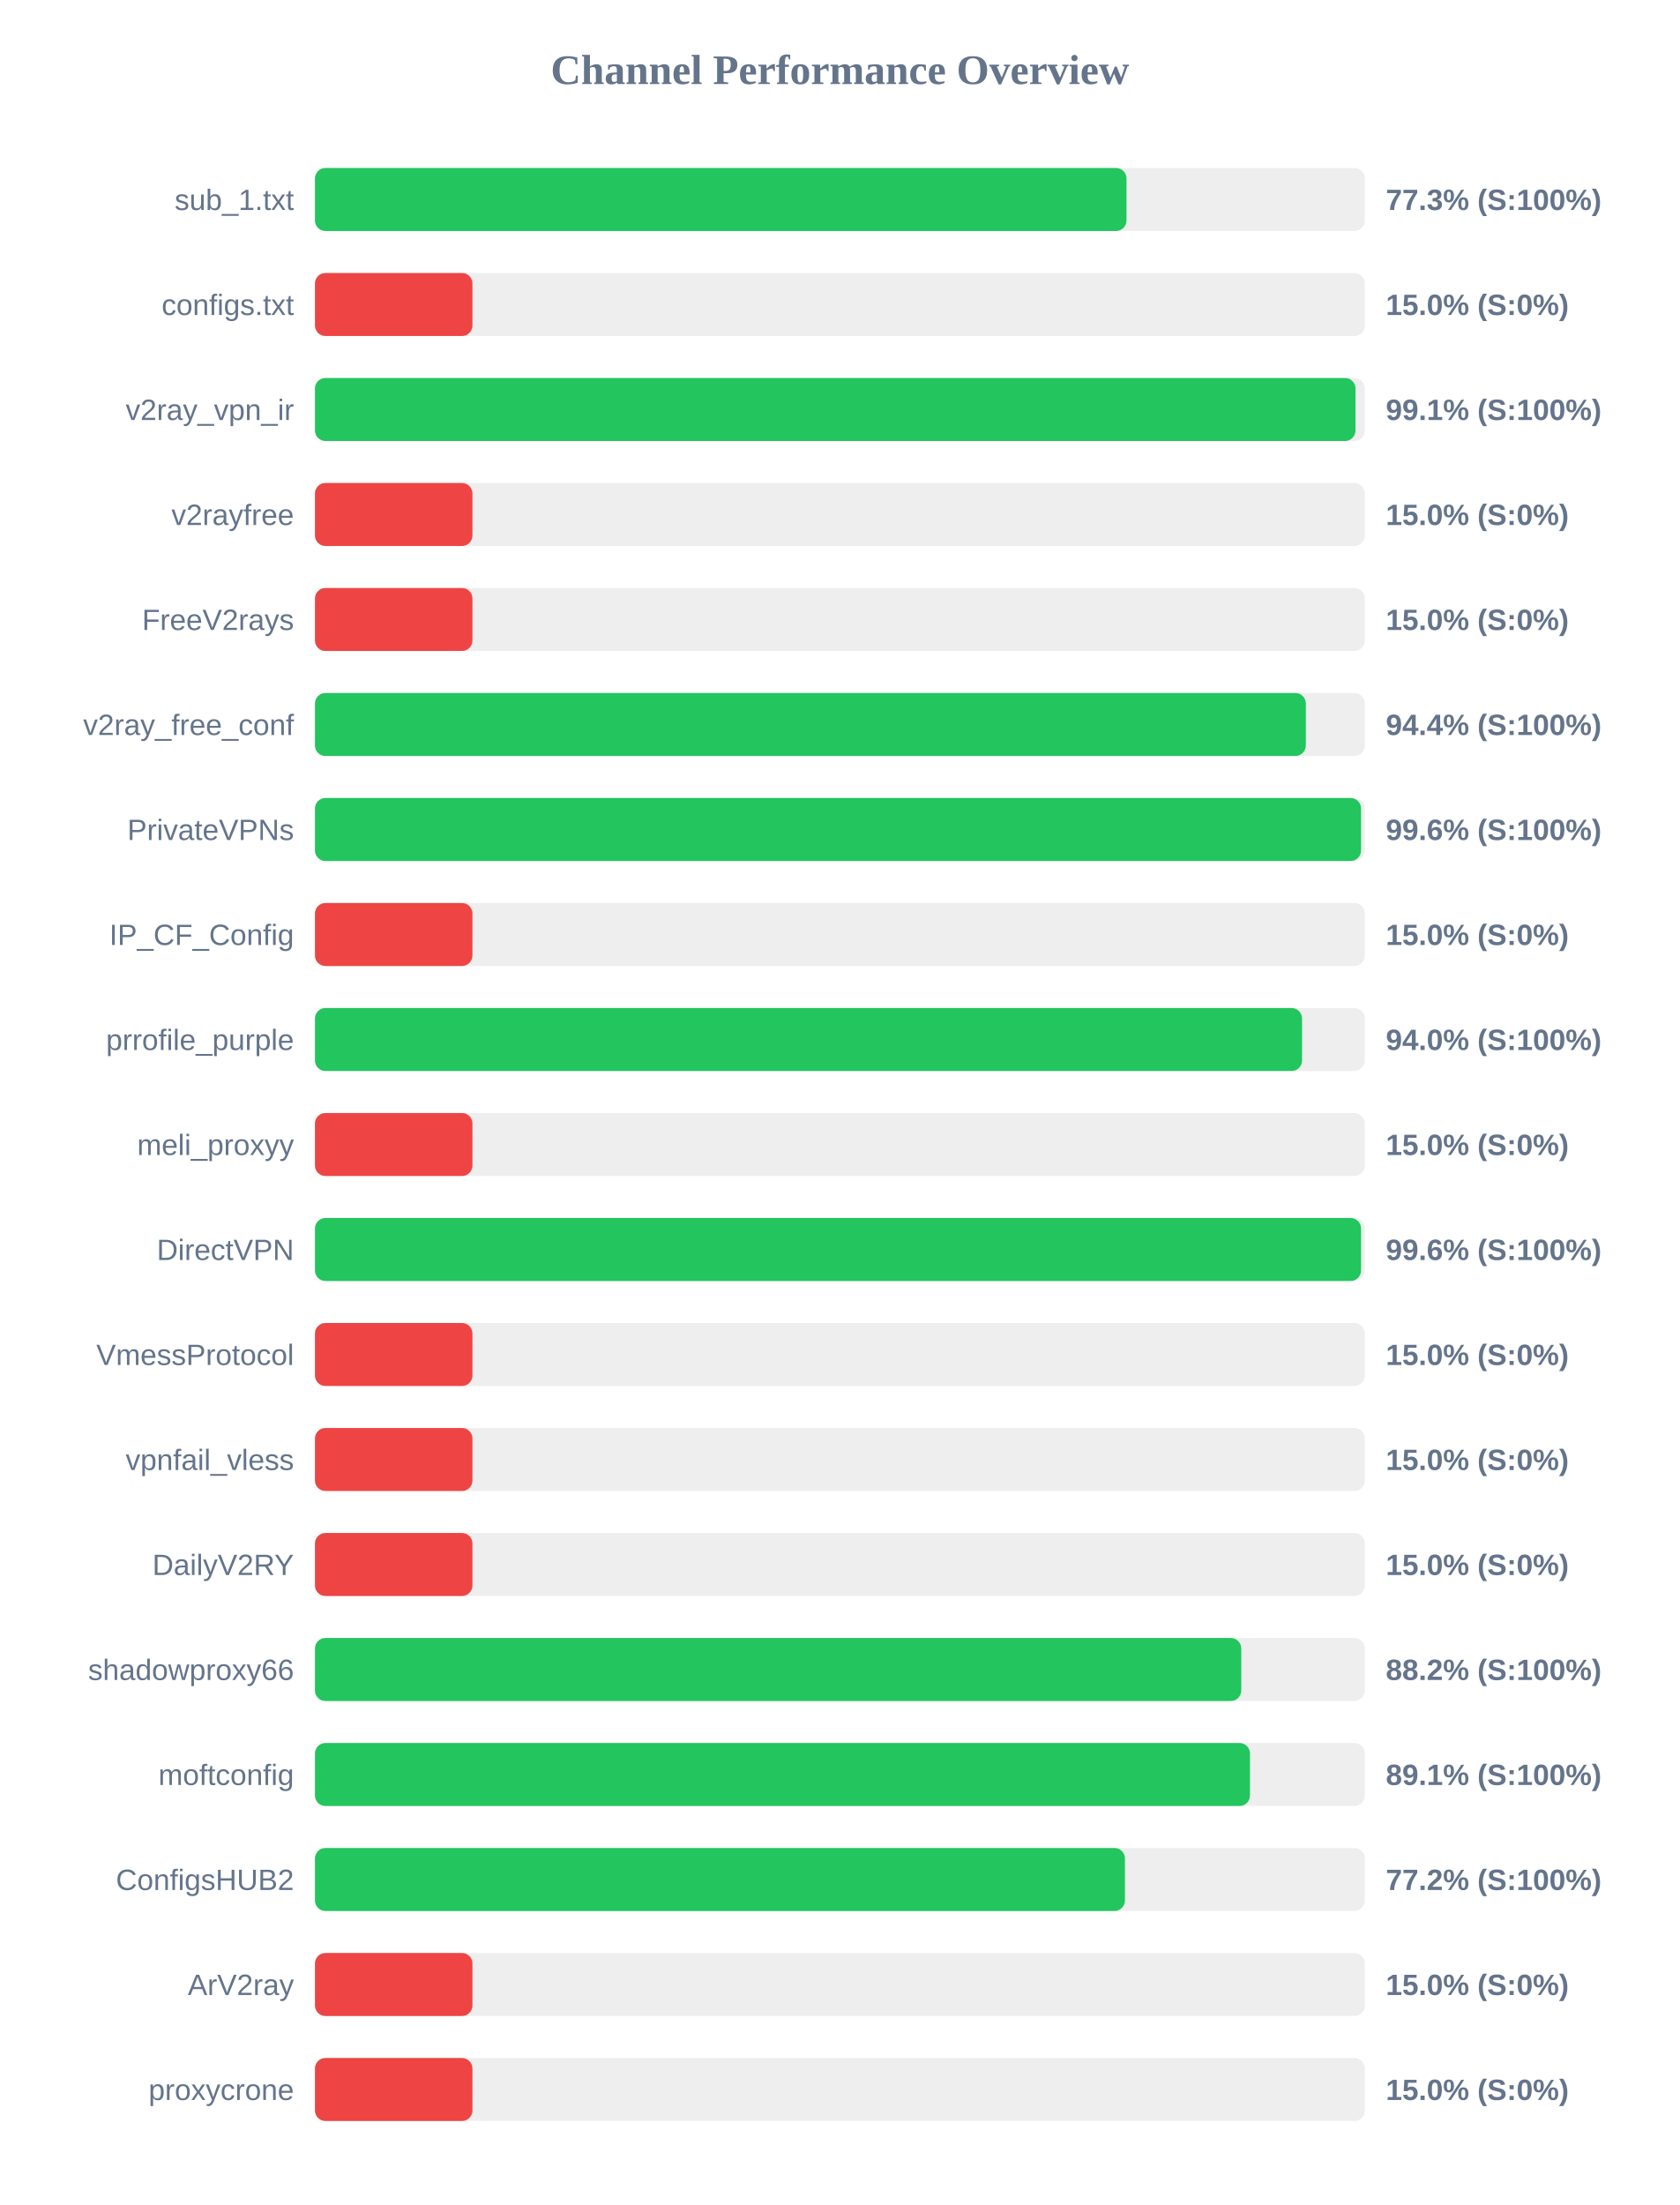
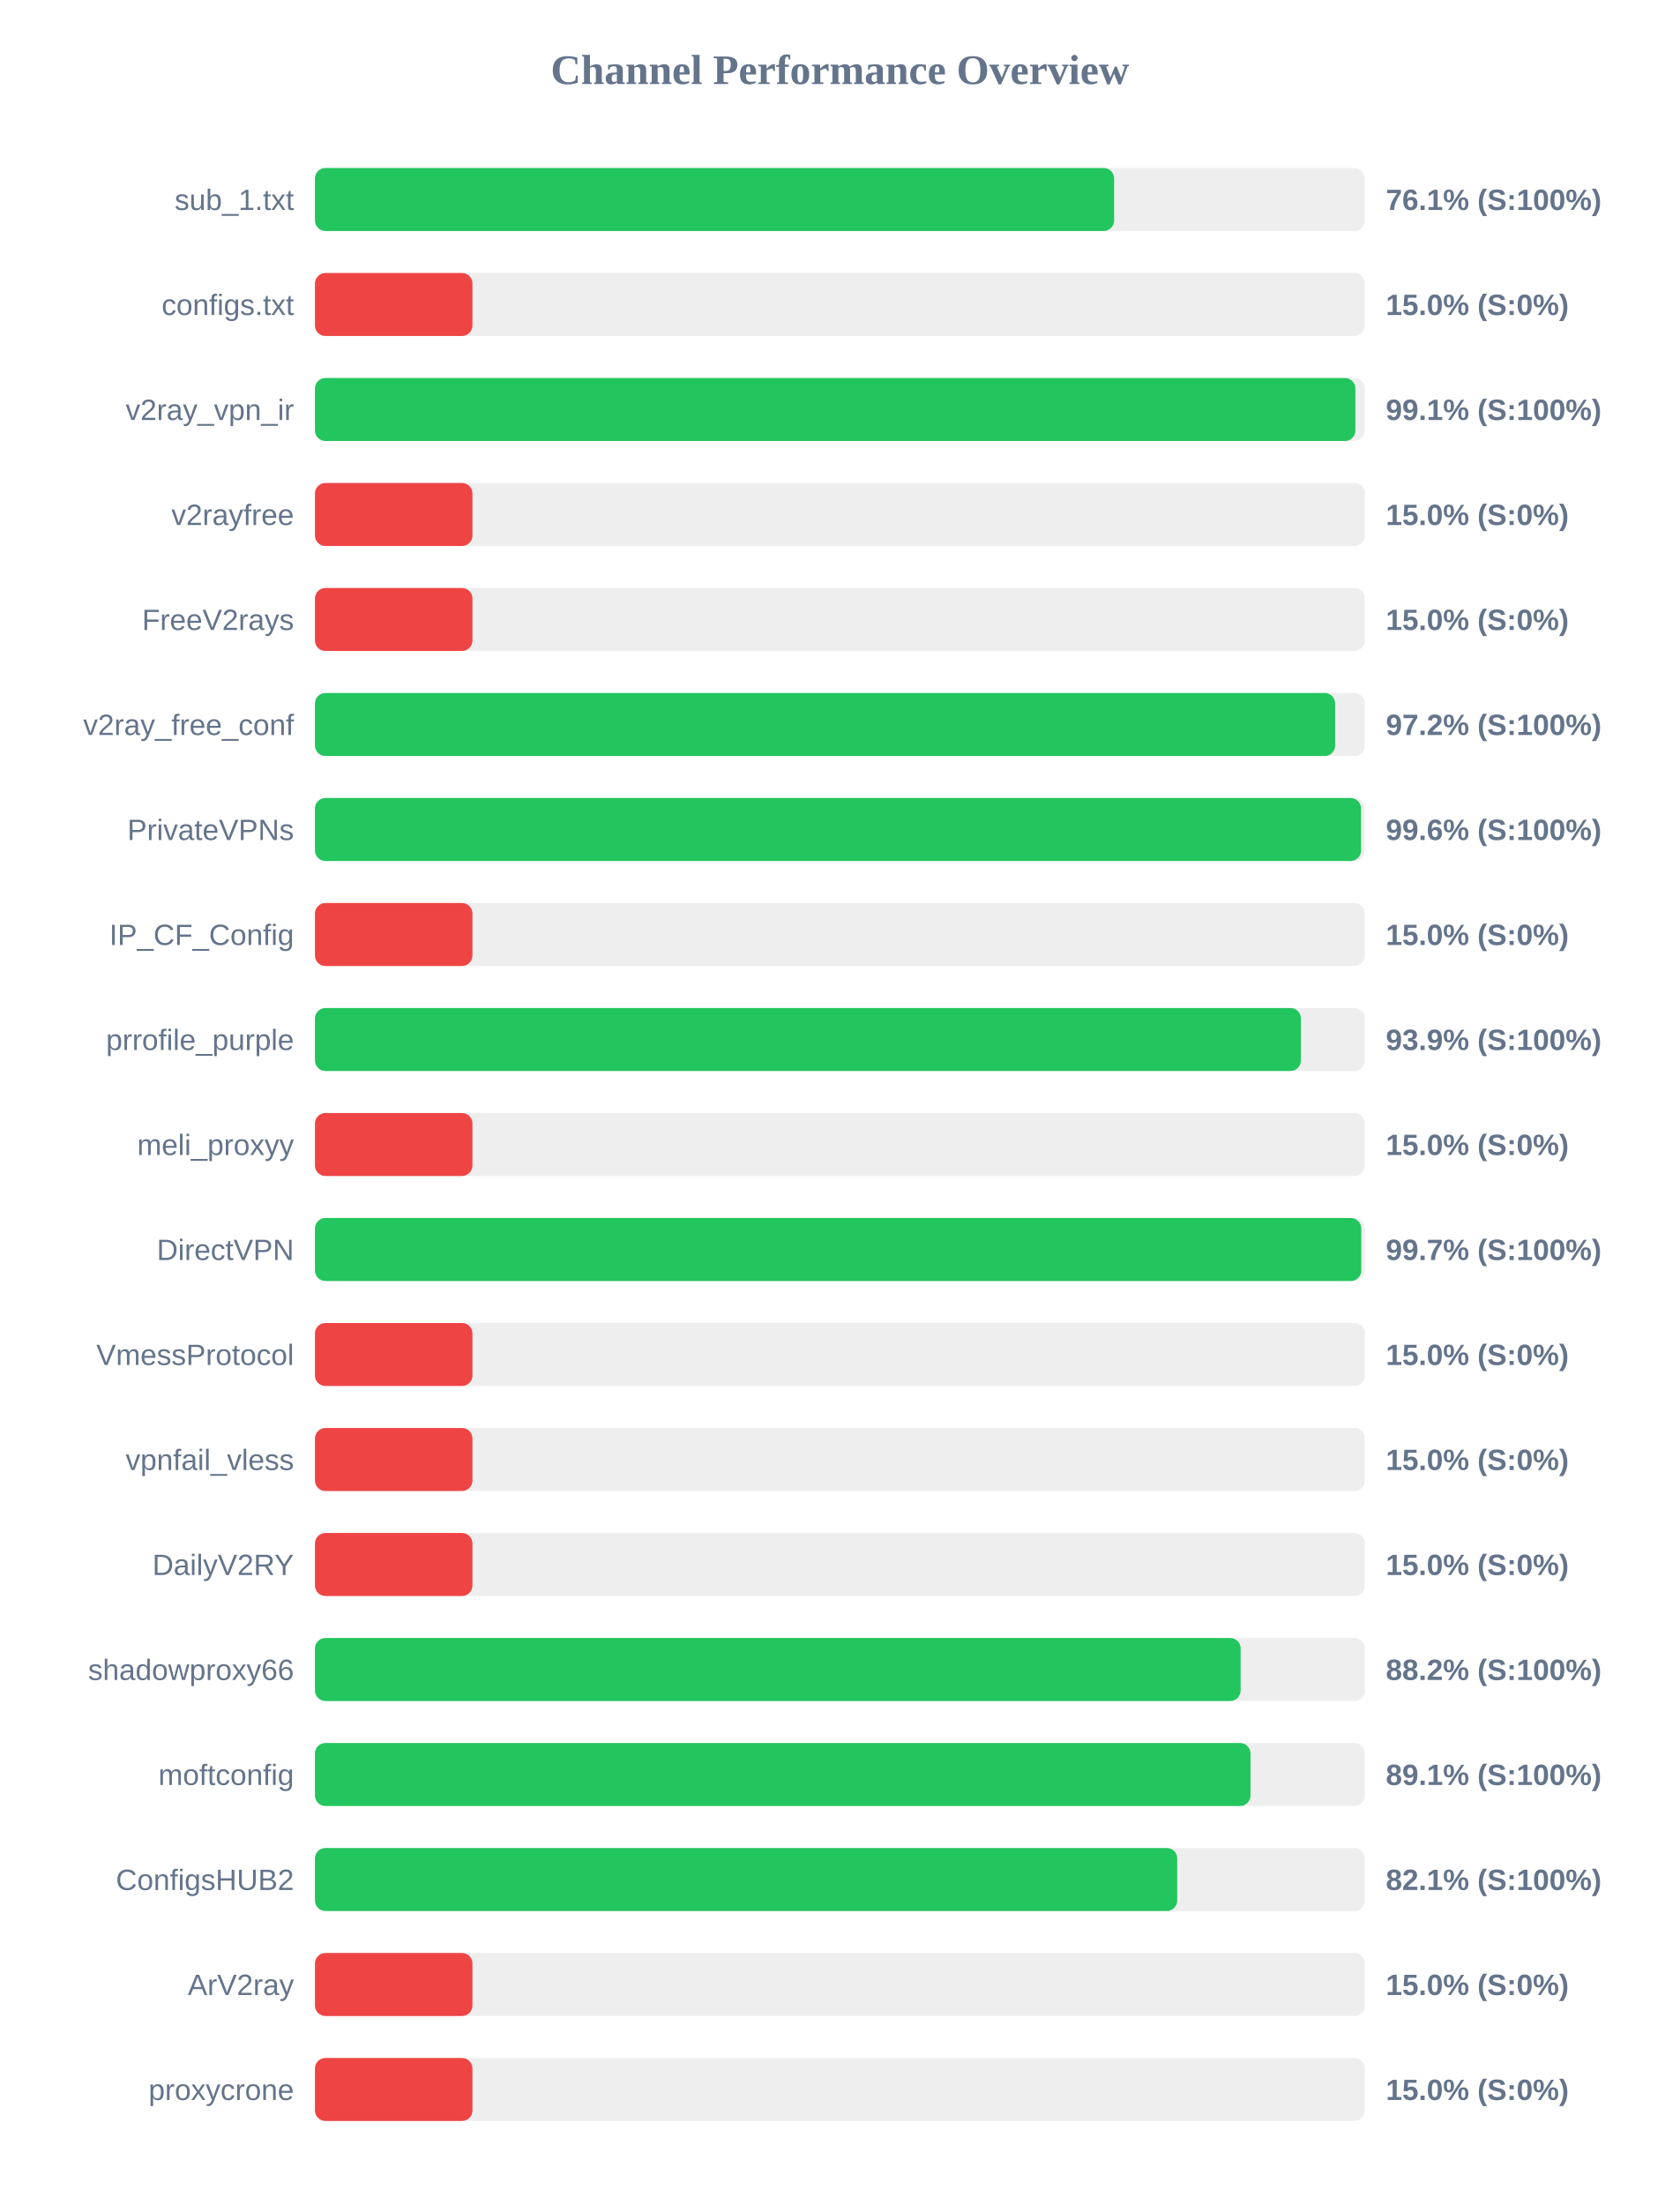
<svg xmlns="http://www.w3.org/2000/svg" width="800" height="1050" version="1.1">
  <style>
        .row { font: 14px Arial; fill: #64748b; }
        .score { font: bold 14px Arial; fill: #64748b; }
    </style>
  <text x="400" y="40" text-anchor="middle" font-size="20px" font-weight="bold" fill="#64748b">Channel Performance Overview</text>
  <rect x="150" y="80" width="500" height="30" fill="#eee" rx="5" />
-   <rect x="150" y="80" width="386.5" height="30" fill="#22c55e" rx="5" />
+   <rect x="150" y="80" width="380.6" height="30" fill="#22c55e" rx="5" />
  <text x="140" y="100" text-anchor="end" class="row">sub_1.txt</text>
-   <text x="660" y="100" text-anchor="start" class="score">77.3% (S:100%)</text>
+   <text x="660" y="100" text-anchor="start" class="score">76.1% (S:100%)</text>
  <rect x="150" y="130" width="500" height="30" fill="#eee" rx="5" />
  <rect x="150" y="130" width="75.0" height="30" fill="#ef4444" rx="5" />
  <text x="140" y="150" text-anchor="end" class="row">configs.txt</text>
  <text x="660" y="150" text-anchor="start" class="score">15.0% (S:0%)</text>
  <rect x="150" y="180" width="500" height="30" fill="#eee" rx="5" />
-   <rect x="150" y="180" width="495.55" height="30" fill="#22c55e" rx="5" />
+   <rect x="150" y="180" width="495.5" height="30" fill="#22c55e" rx="5" />
  <text x="140" y="200" text-anchor="end" class="row">v2ray_vpn_ir</text>
  <text x="660" y="200" text-anchor="start" class="score">99.1% (S:100%)</text>
  <rect x="150" y="230" width="500" height="30" fill="#eee" rx="5" />
  <rect x="150" y="230" width="75.0" height="30" fill="#ef4444" rx="5" />
  <text x="140" y="250" text-anchor="end" class="row">v2rayfree</text>
  <text x="660" y="250" text-anchor="start" class="score">15.0% (S:0%)</text>
  <rect x="150" y="280" width="500" height="30" fill="#eee" rx="5" />
  <rect x="150" y="280" width="75.0" height="30" fill="#ef4444" rx="5" />
  <text x="140" y="300" text-anchor="end" class="row">FreeV2rays</text>
  <text x="660" y="300" text-anchor="start" class="score">15.0% (S:0%)</text>
  <rect x="150" y="330" width="500" height="30" fill="#eee" rx="5" />
-   <rect x="150" y="330" width="471.9" height="30" fill="#22c55e" rx="5" />
+   <rect x="150" y="330" width="485.85" height="30" fill="#22c55e" rx="5" />
  <text x="140" y="350" text-anchor="end" class="row">v2ray_free_conf</text>
-   <text x="660" y="350" text-anchor="start" class="score">94.4% (S:100%)</text>
+   <text x="660" y="350" text-anchor="start" class="score">97.2% (S:100%)</text>
  <rect x="150" y="380" width="500" height="30" fill="#eee" rx="5" />
  <rect x="150" y="380" width="498.2" height="30" fill="#22c55e" rx="5" />
  <text x="140" y="400" text-anchor="end" class="row">PrivateVPNs</text>
  <text x="660" y="400" text-anchor="start" class="score">99.6% (S:100%)</text>
  <rect x="150" y="430" width="500" height="30" fill="#eee" rx="5" />
  <rect x="150" y="430" width="75.0" height="30" fill="#ef4444" rx="5" />
  <text x="140" y="450" text-anchor="end" class="row">IP_CF_Config</text>
  <text x="660" y="450" text-anchor="start" class="score">15.0% (S:0%)</text>
  <rect x="150" y="480" width="500" height="30" fill="#eee" rx="5" />
-   <rect x="150" y="480" width="470.1" height="30" fill="#22c55e" rx="5" />
+   <rect x="150" y="480" width="469.55" height="30" fill="#22c55e" rx="5" />
  <text x="140" y="500" text-anchor="end" class="row">prrofile_purple</text>
-   <text x="660" y="500" text-anchor="start" class="score">94.0% (S:100%)</text>
+   <text x="660" y="500" text-anchor="start" class="score">93.9% (S:100%)</text>
  <rect x="150" y="530" width="500" height="30" fill="#eee" rx="5" />
  <rect x="150" y="530" width="75.0" height="30" fill="#ef4444" rx="5" />
  <text x="140" y="550" text-anchor="end" class="row">meli_proxyy</text>
  <text x="660" y="550" text-anchor="start" class="score">15.0% (S:0%)</text>
  <rect x="150" y="580" width="500" height="30" fill="#eee" rx="5" />
-   <rect x="150" y="580" width="498.2" height="30" fill="#22c55e" rx="5" />
+   <rect x="150" y="580" width="498.3" height="30" fill="#22c55e" rx="5" />
  <text x="140" y="600" text-anchor="end" class="row">DirectVPN</text>
-   <text x="660" y="600" text-anchor="start" class="score">99.6% (S:100%)</text>
+   <text x="660" y="600" text-anchor="start" class="score">99.7% (S:100%)</text>
  <rect x="150" y="630" width="500" height="30" fill="#eee" rx="5" />
  <rect x="150" y="630" width="75.0" height="30" fill="#ef4444" rx="5" />
  <text x="140" y="650" text-anchor="end" class="row">VmessProtocol</text>
  <text x="660" y="650" text-anchor="start" class="score">15.0% (S:0%)</text>
  <rect x="150" y="680" width="500" height="30" fill="#eee" rx="5" />
  <rect x="150" y="680" width="75.0" height="30" fill="#ef4444" rx="5" />
  <text x="140" y="700" text-anchor="end" class="row">vpnfail_vless</text>
  <text x="660" y="700" text-anchor="start" class="score">15.0% (S:0%)</text>
  <rect x="150" y="730" width="500" height="30" fill="#eee" rx="5" />
  <rect x="150" y="730" width="75.0" height="30" fill="#ef4444" rx="5" />
  <text x="140" y="750" text-anchor="end" class="row">DailyV2RY</text>
  <text x="660" y="750" text-anchor="start" class="score">15.0% (S:0%)</text>
  <rect x="150" y="780" width="500" height="30" fill="#eee" rx="5" />
-   <rect x="150" y="780" width="441.15" height="30" fill="#22c55e" rx="5" />
+   <rect x="150" y="780" width="440.85" height="30" fill="#22c55e" rx="5" />
  <text x="140" y="800" text-anchor="end" class="row">shadowproxy66</text>
  <text x="660" y="800" text-anchor="start" class="score">88.2% (S:100%)</text>
  <rect x="150" y="830" width="500" height="30" fill="#eee" rx="5" />
-   <rect x="150" y="830" width="445.3" height="30" fill="#22c55e" rx="5" />
+   <rect x="150" y="830" width="445.55" height="30" fill="#22c55e" rx="5" />
  <text x="140" y="850" text-anchor="end" class="row">moftconfig</text>
  <text x="660" y="850" text-anchor="start" class="score">89.1% (S:100%)</text>
  <rect x="150" y="880" width="500" height="30" fill="#eee" rx="5" />
-   <rect x="150" y="880" width="385.75" height="30" fill="#22c55e" rx="5" />
+   <rect x="150" y="880" width="410.65" height="30" fill="#22c55e" rx="5" />
  <text x="140" y="900" text-anchor="end" class="row">ConfigsHUB2</text>
-   <text x="660" y="900" text-anchor="start" class="score">77.2% (S:100%)</text>
+   <text x="660" y="900" text-anchor="start" class="score">82.1% (S:100%)</text>
  <rect x="150" y="930" width="500" height="30" fill="#eee" rx="5" />
  <rect x="150" y="930" width="75.0" height="30" fill="#ef4444" rx="5" />
  <text x="140" y="950" text-anchor="end" class="row">ArV2ray</text>
  <text x="660" y="950" text-anchor="start" class="score">15.0% (S:0%)</text>
  <rect x="150" y="980" width="500" height="30" fill="#eee" rx="5" />
  <rect x="150" y="980" width="75.0" height="30" fill="#ef4444" rx="5" />
  <text x="140" y="1000" text-anchor="end" class="row">proxycrone</text>
  <text x="660" y="1000" text-anchor="start" class="score">15.0% (S:0%)</text>
</svg>
